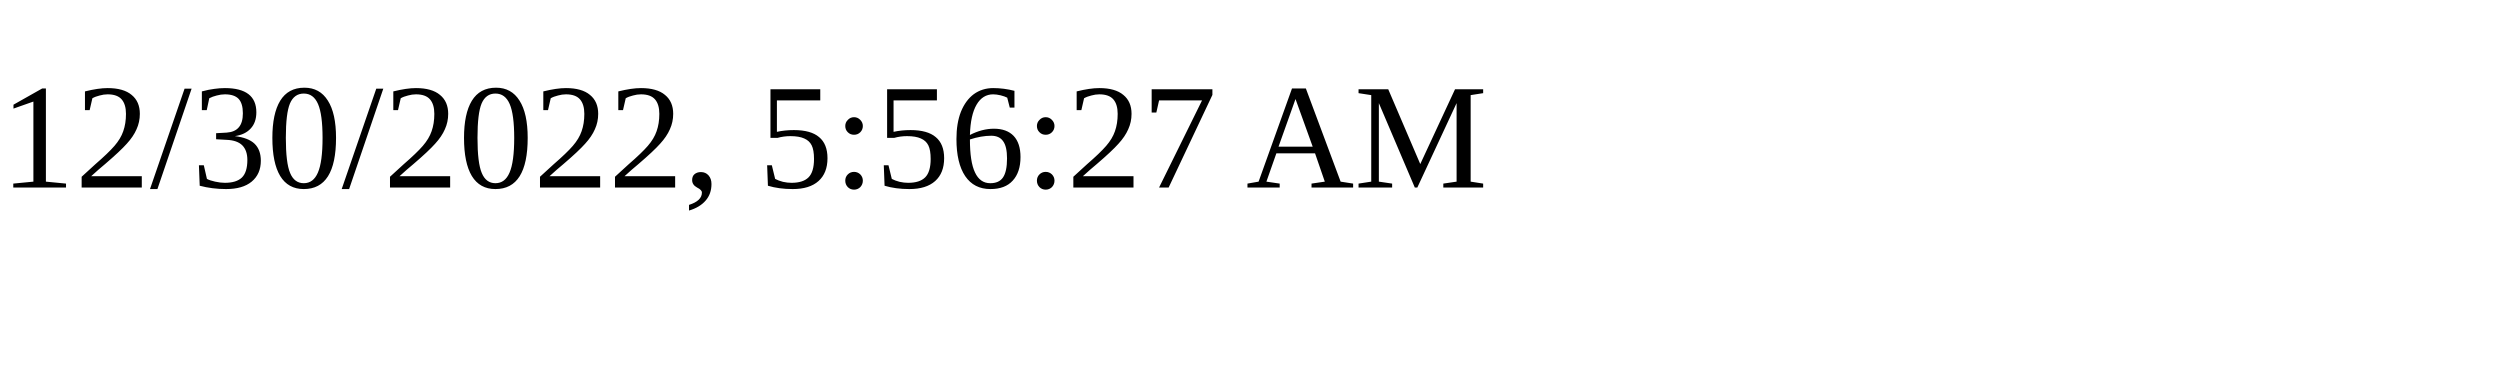
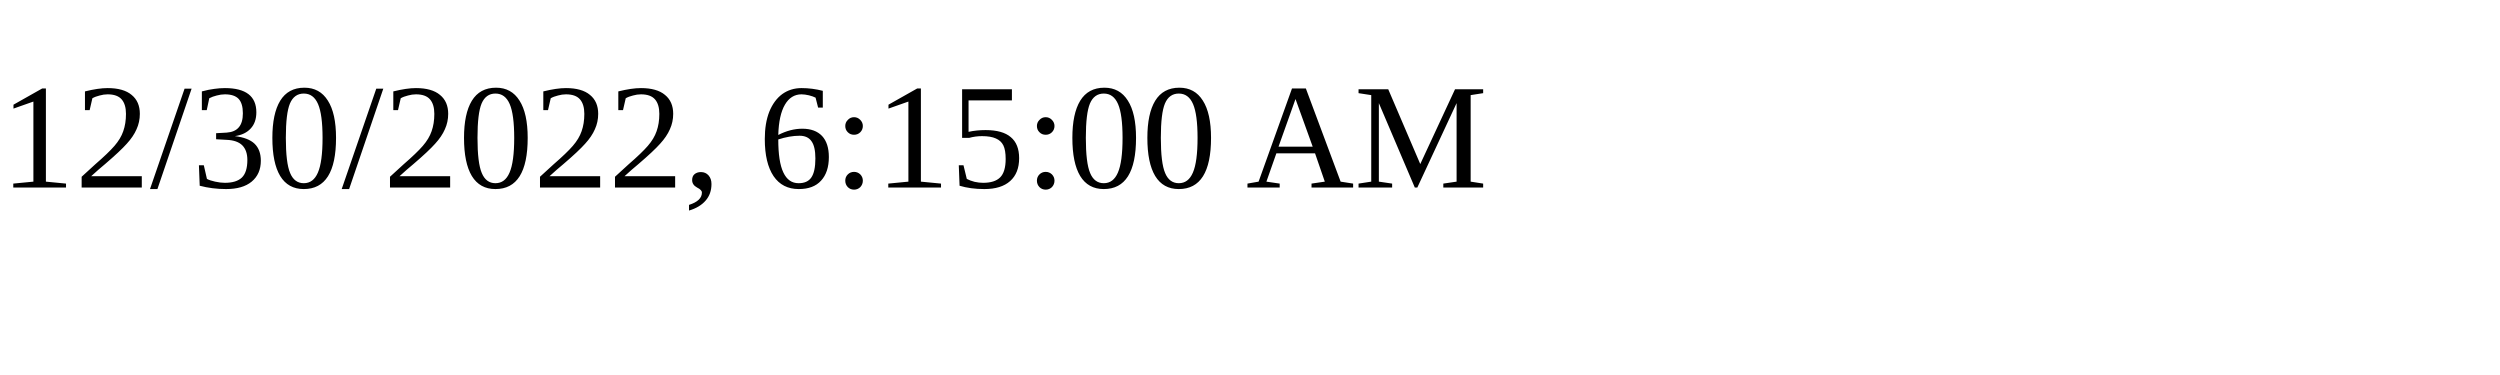
<svg xmlns="http://www.w3.org/2000/svg" height="30" width="200">
-   <text x="0" y="15">12/30/2022, 5:56:27 AM</text>
+   <text x="0" y="15">12/30/2022, 6:15:00 AM</text>
</svg>
